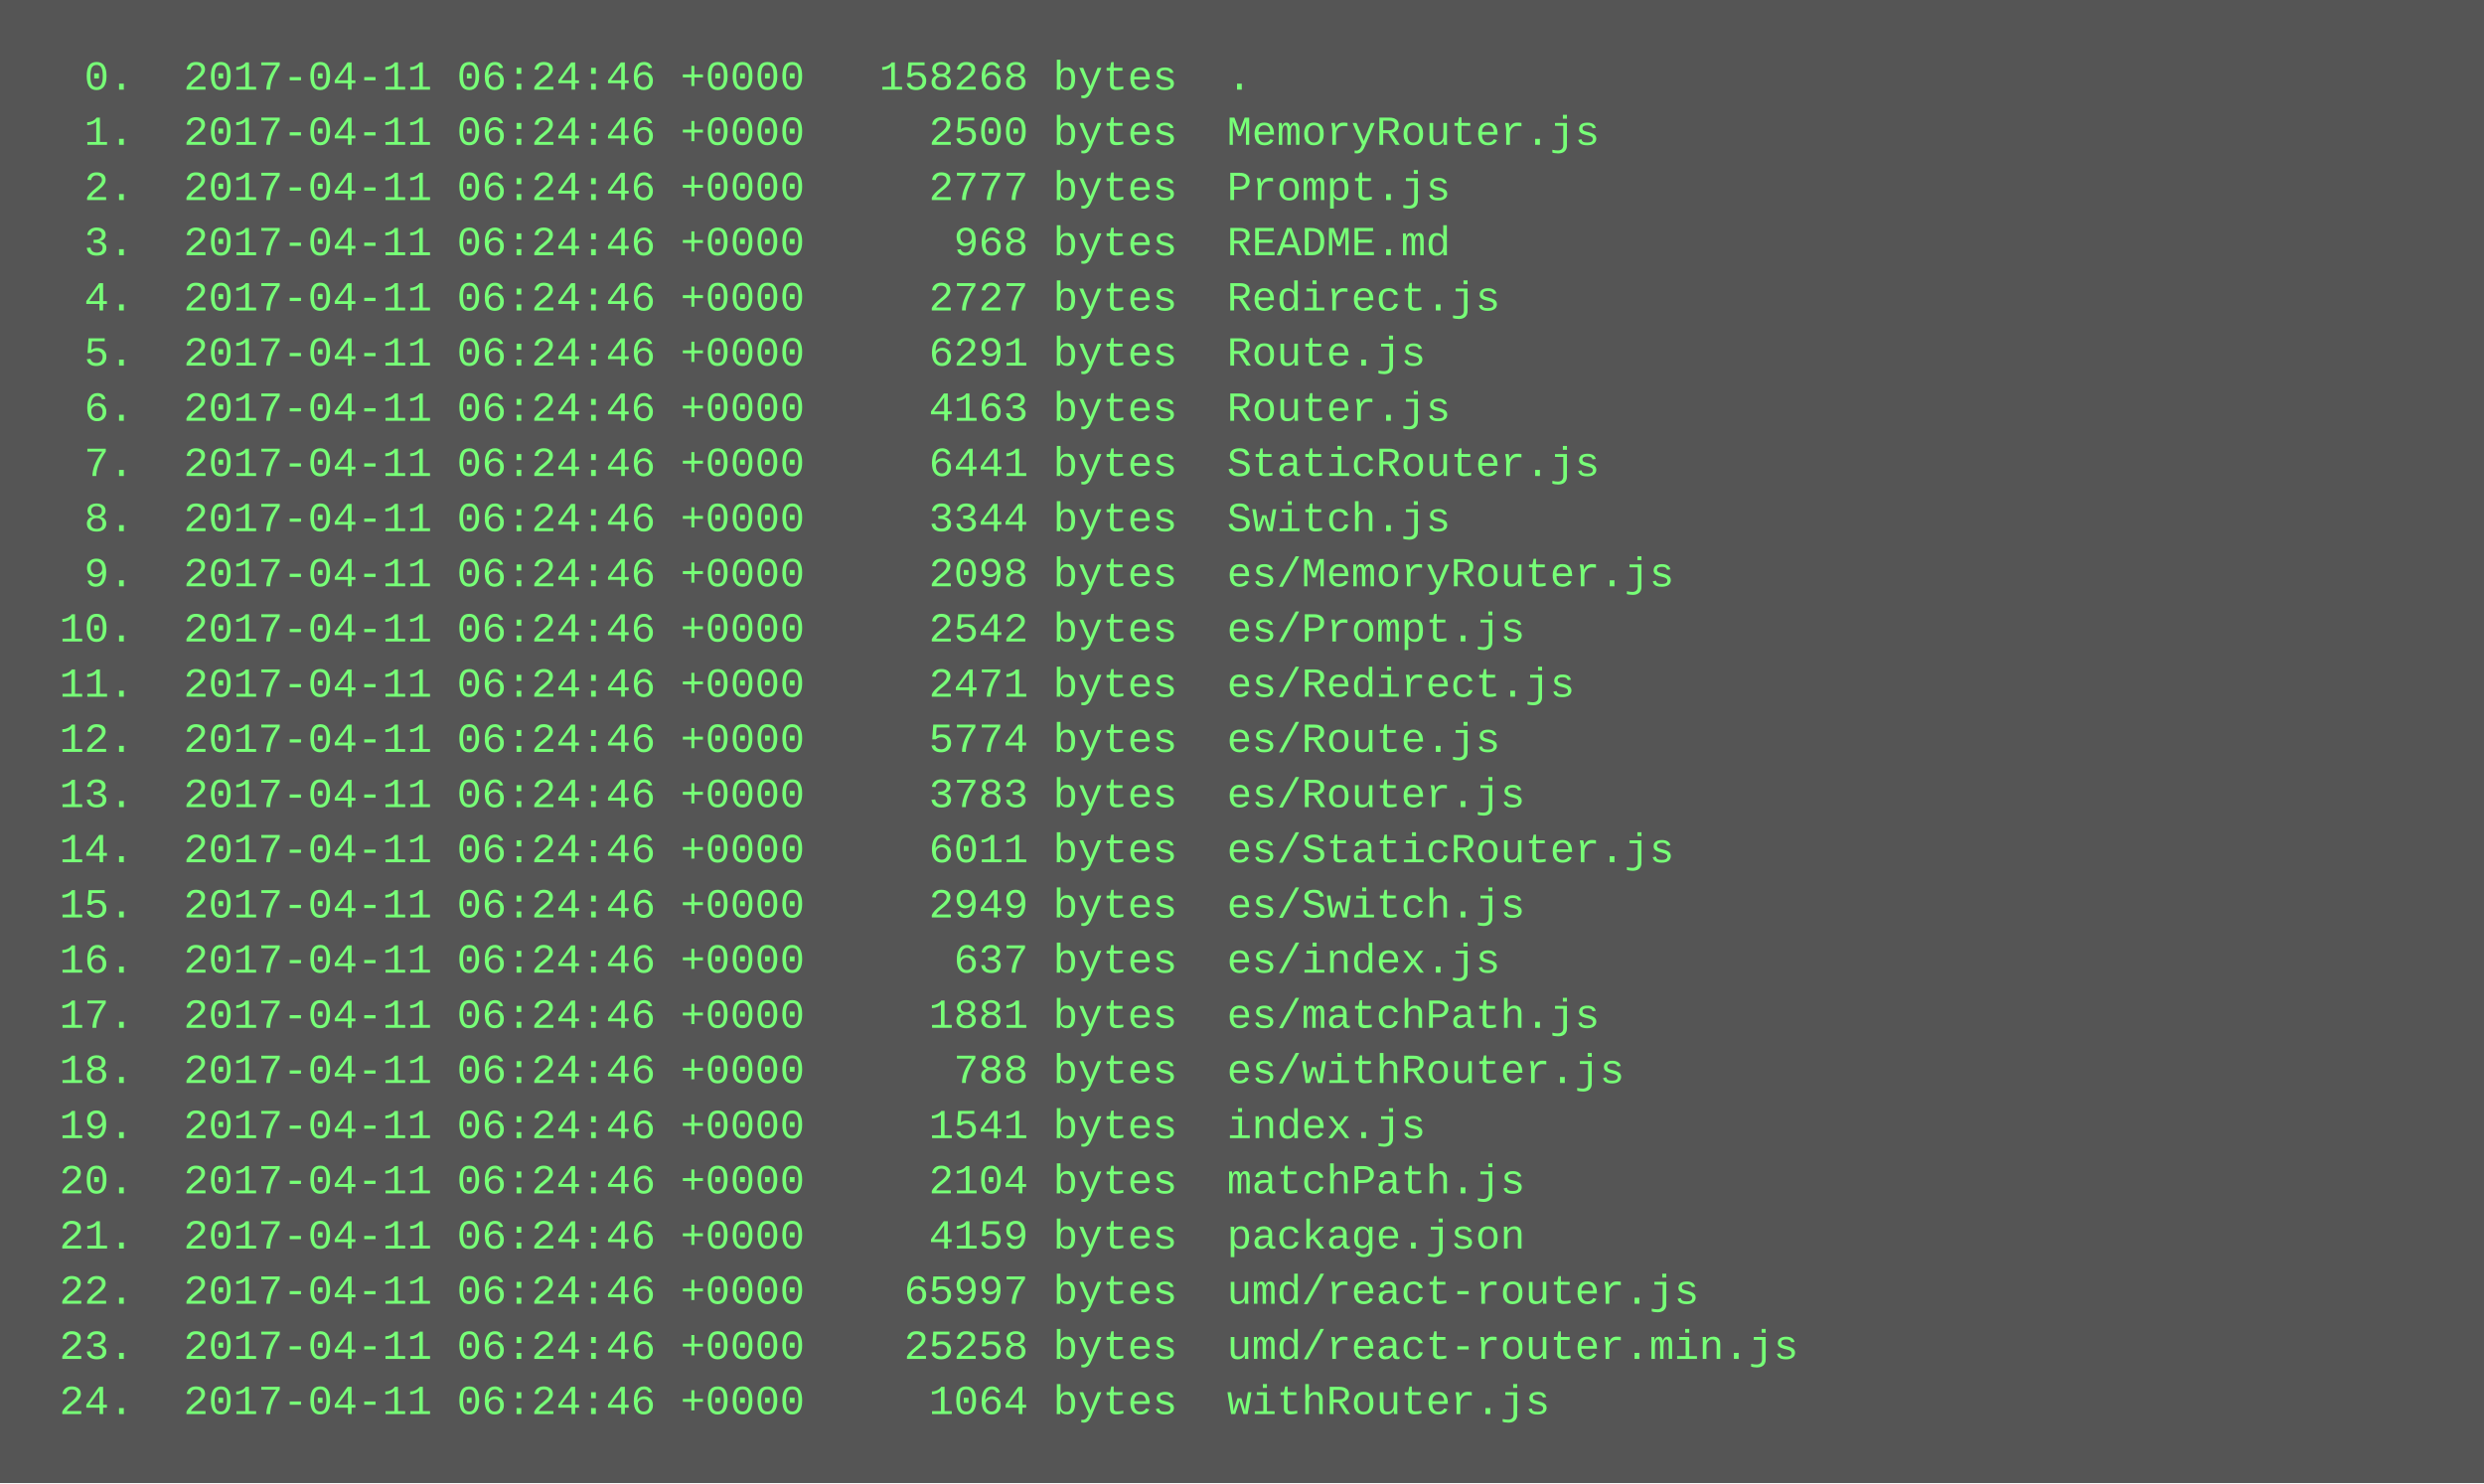
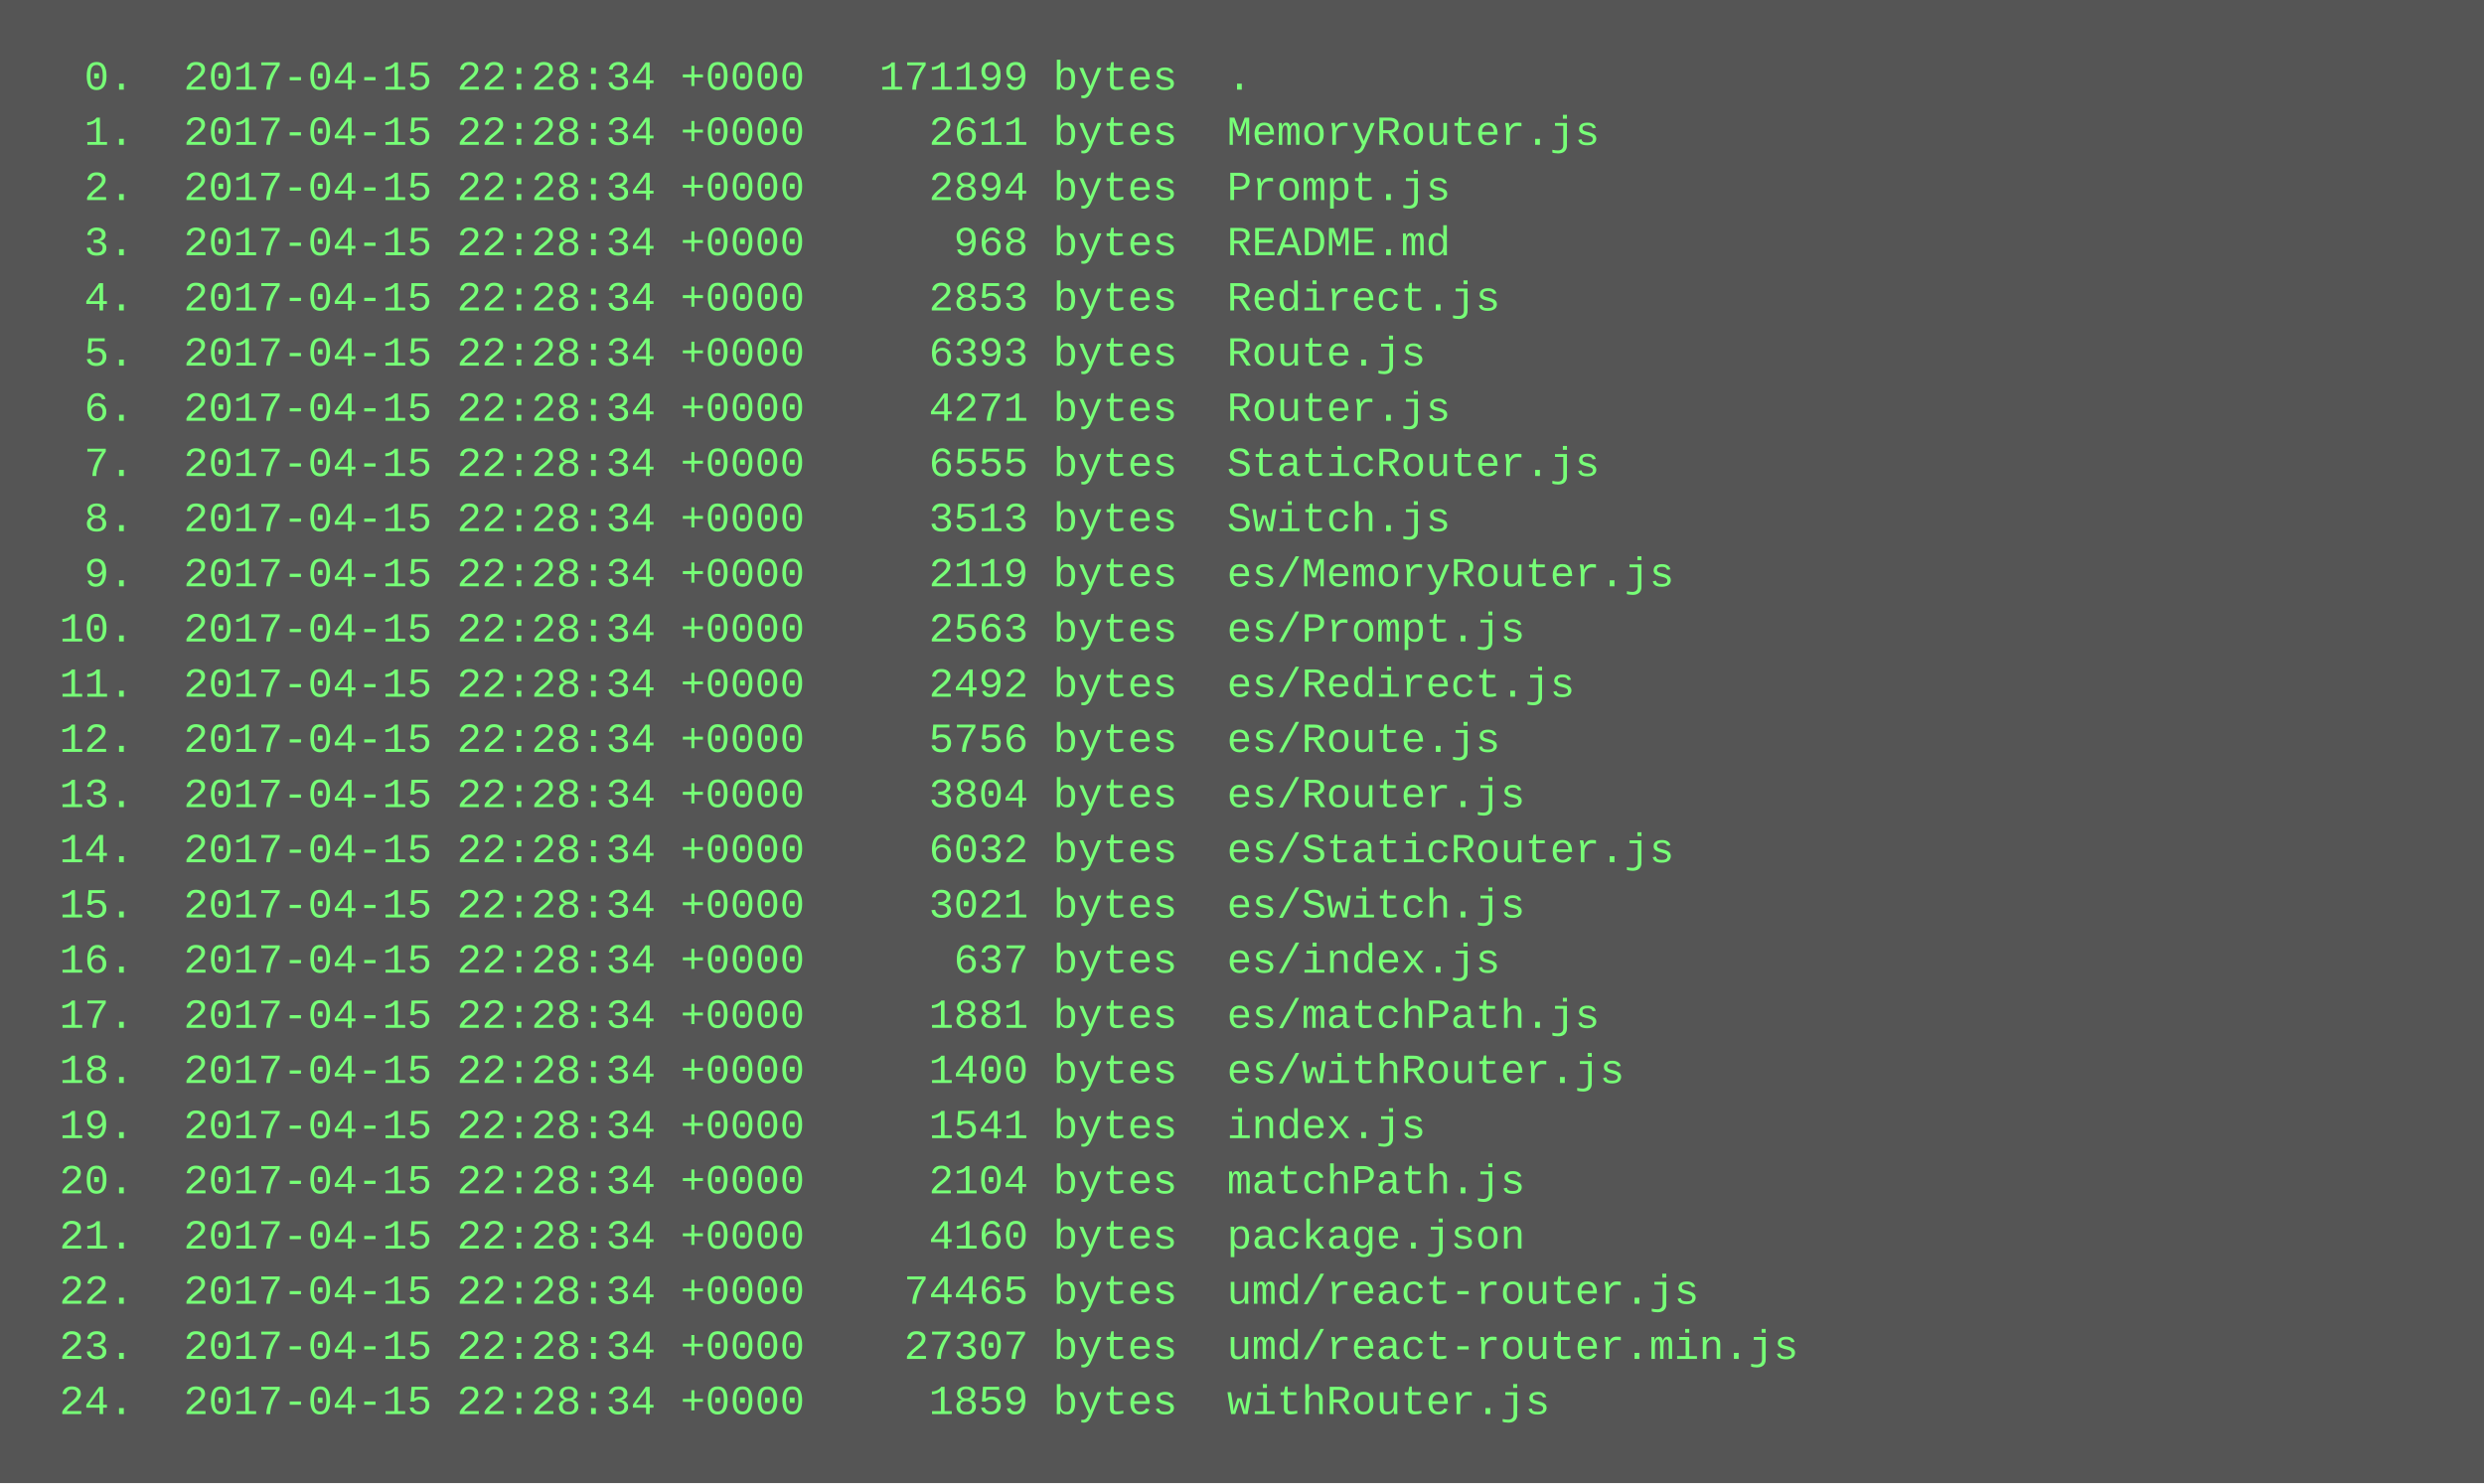
<svg xmlns="http://www.w3.org/2000/svg" height="430" width="720">
  <rect height="430" fill="#555" width="720" />
  <text fill="#7f7" font-family="Courier New" font-size="12" xml:space="preserve">
-     <tspan x="10" y="26">  0.  2017-04-11 06:24:46 +0000   158268 bytes  .</tspan>
-     <tspan x="10" y="42">  1.  2017-04-11 06:24:46 +0000     2500 bytes  MemoryRouter.js</tspan>
-     <tspan x="10" y="58">  2.  2017-04-11 06:24:46 +0000     2777 bytes  Prompt.js</tspan>
-     <tspan x="10" y="74">  3.  2017-04-11 06:24:46 +0000      968 bytes  README.md</tspan>
-     <tspan x="10" y="90">  4.  2017-04-11 06:24:46 +0000     2727 bytes  Redirect.js</tspan>
-     <tspan x="10" y="106">  5.  2017-04-11 06:24:46 +0000     6291 bytes  Route.js</tspan>
-     <tspan x="10" y="122">  6.  2017-04-11 06:24:46 +0000     4163 bytes  Router.js</tspan>
-     <tspan x="10" y="138">  7.  2017-04-11 06:24:46 +0000     6441 bytes  StaticRouter.js</tspan>
-     <tspan x="10" y="154">  8.  2017-04-11 06:24:46 +0000     3344 bytes  Switch.js</tspan>
-     <tspan x="10" y="170">  9.  2017-04-11 06:24:46 +0000     2098 bytes  es/MemoryRouter.js</tspan>
-     <tspan x="10" y="186"> 10.  2017-04-11 06:24:46 +0000     2542 bytes  es/Prompt.js</tspan>
-     <tspan x="10" y="202"> 11.  2017-04-11 06:24:46 +0000     2471 bytes  es/Redirect.js</tspan>
-     <tspan x="10" y="218"> 12.  2017-04-11 06:24:46 +0000     5774 bytes  es/Route.js</tspan>
-     <tspan x="10" y="234"> 13.  2017-04-11 06:24:46 +0000     3783 bytes  es/Router.js</tspan>
-     <tspan x="10" y="250"> 14.  2017-04-11 06:24:46 +0000     6011 bytes  es/StaticRouter.js</tspan>
-     <tspan x="10" y="266"> 15.  2017-04-11 06:24:46 +0000     2949 bytes  es/Switch.js</tspan>
-     <tspan x="10" y="282"> 16.  2017-04-11 06:24:46 +0000      637 bytes  es/index.js</tspan>
-     <tspan x="10" y="298"> 17.  2017-04-11 06:24:46 +0000     1881 bytes  es/matchPath.js</tspan>
-     <tspan x="10" y="314"> 18.  2017-04-11 06:24:46 +0000      788 bytes  es/withRouter.js</tspan>
-     <tspan x="10" y="330"> 19.  2017-04-11 06:24:46 +0000     1541 bytes  index.js</tspan>
-     <tspan x="10" y="346"> 20.  2017-04-11 06:24:46 +0000     2104 bytes  matchPath.js</tspan>
-     <tspan x="10" y="362"> 21.  2017-04-11 06:24:46 +0000     4159 bytes  package.json</tspan>
-     <tspan x="10" y="378"> 22.  2017-04-11 06:24:46 +0000    65997 bytes  umd/react-router.js</tspan>
-     <tspan x="10" y="394"> 23.  2017-04-11 06:24:46 +0000    25258 bytes  umd/react-router.min.js</tspan>
-     <tspan x="10" y="410"> 24.  2017-04-11 06:24:46 +0000     1064 bytes  withRouter.js</tspan>
+     <tspan x="10" y="26">  0.  2017-04-15 22:28:34 +0000   171199 bytes  .</tspan>
+     <tspan x="10" y="42">  1.  2017-04-15 22:28:34 +0000     2611 bytes  MemoryRouter.js</tspan>
+     <tspan x="10" y="58">  2.  2017-04-15 22:28:34 +0000     2894 bytes  Prompt.js</tspan>
+     <tspan x="10" y="74">  3.  2017-04-15 22:28:34 +0000      968 bytes  README.md</tspan>
+     <tspan x="10" y="90">  4.  2017-04-15 22:28:34 +0000     2853 bytes  Redirect.js</tspan>
+     <tspan x="10" y="106">  5.  2017-04-15 22:28:34 +0000     6393 bytes  Route.js</tspan>
+     <tspan x="10" y="122">  6.  2017-04-15 22:28:34 +0000     4271 bytes  Router.js</tspan>
+     <tspan x="10" y="138">  7.  2017-04-15 22:28:34 +0000     6555 bytes  StaticRouter.js</tspan>
+     <tspan x="10" y="154">  8.  2017-04-15 22:28:34 +0000     3513 bytes  Switch.js</tspan>
+     <tspan x="10" y="170">  9.  2017-04-15 22:28:34 +0000     2119 bytes  es/MemoryRouter.js</tspan>
+     <tspan x="10" y="186"> 10.  2017-04-15 22:28:34 +0000     2563 bytes  es/Prompt.js</tspan>
+     <tspan x="10" y="202"> 11.  2017-04-15 22:28:34 +0000     2492 bytes  es/Redirect.js</tspan>
+     <tspan x="10" y="218"> 12.  2017-04-15 22:28:34 +0000     5756 bytes  es/Route.js</tspan>
+     <tspan x="10" y="234"> 13.  2017-04-15 22:28:34 +0000     3804 bytes  es/Router.js</tspan>
+     <tspan x="10" y="250"> 14.  2017-04-15 22:28:34 +0000     6032 bytes  es/StaticRouter.js</tspan>
+     <tspan x="10" y="266"> 15.  2017-04-15 22:28:34 +0000     3021 bytes  es/Switch.js</tspan>
+     <tspan x="10" y="282"> 16.  2017-04-15 22:28:34 +0000      637 bytes  es/index.js</tspan>
+     <tspan x="10" y="298"> 17.  2017-04-15 22:28:34 +0000     1881 bytes  es/matchPath.js</tspan>
+     <tspan x="10" y="314"> 18.  2017-04-15 22:28:34 +0000     1400 bytes  es/withRouter.js</tspan>
+     <tspan x="10" y="330"> 19.  2017-04-15 22:28:34 +0000     1541 bytes  index.js</tspan>
+     <tspan x="10" y="346"> 20.  2017-04-15 22:28:34 +0000     2104 bytes  matchPath.js</tspan>
+     <tspan x="10" y="362"> 21.  2017-04-15 22:28:34 +0000     4160 bytes  package.json</tspan>
+     <tspan x="10" y="378"> 22.  2017-04-15 22:28:34 +0000    74465 bytes  umd/react-router.js</tspan>
+     <tspan x="10" y="394"> 23.  2017-04-15 22:28:34 +0000    27307 bytes  umd/react-router.min.js</tspan>
+     <tspan x="10" y="410"> 24.  2017-04-15 22:28:34 +0000     1859 bytes  withRouter.js</tspan>
  </text>
</svg>
